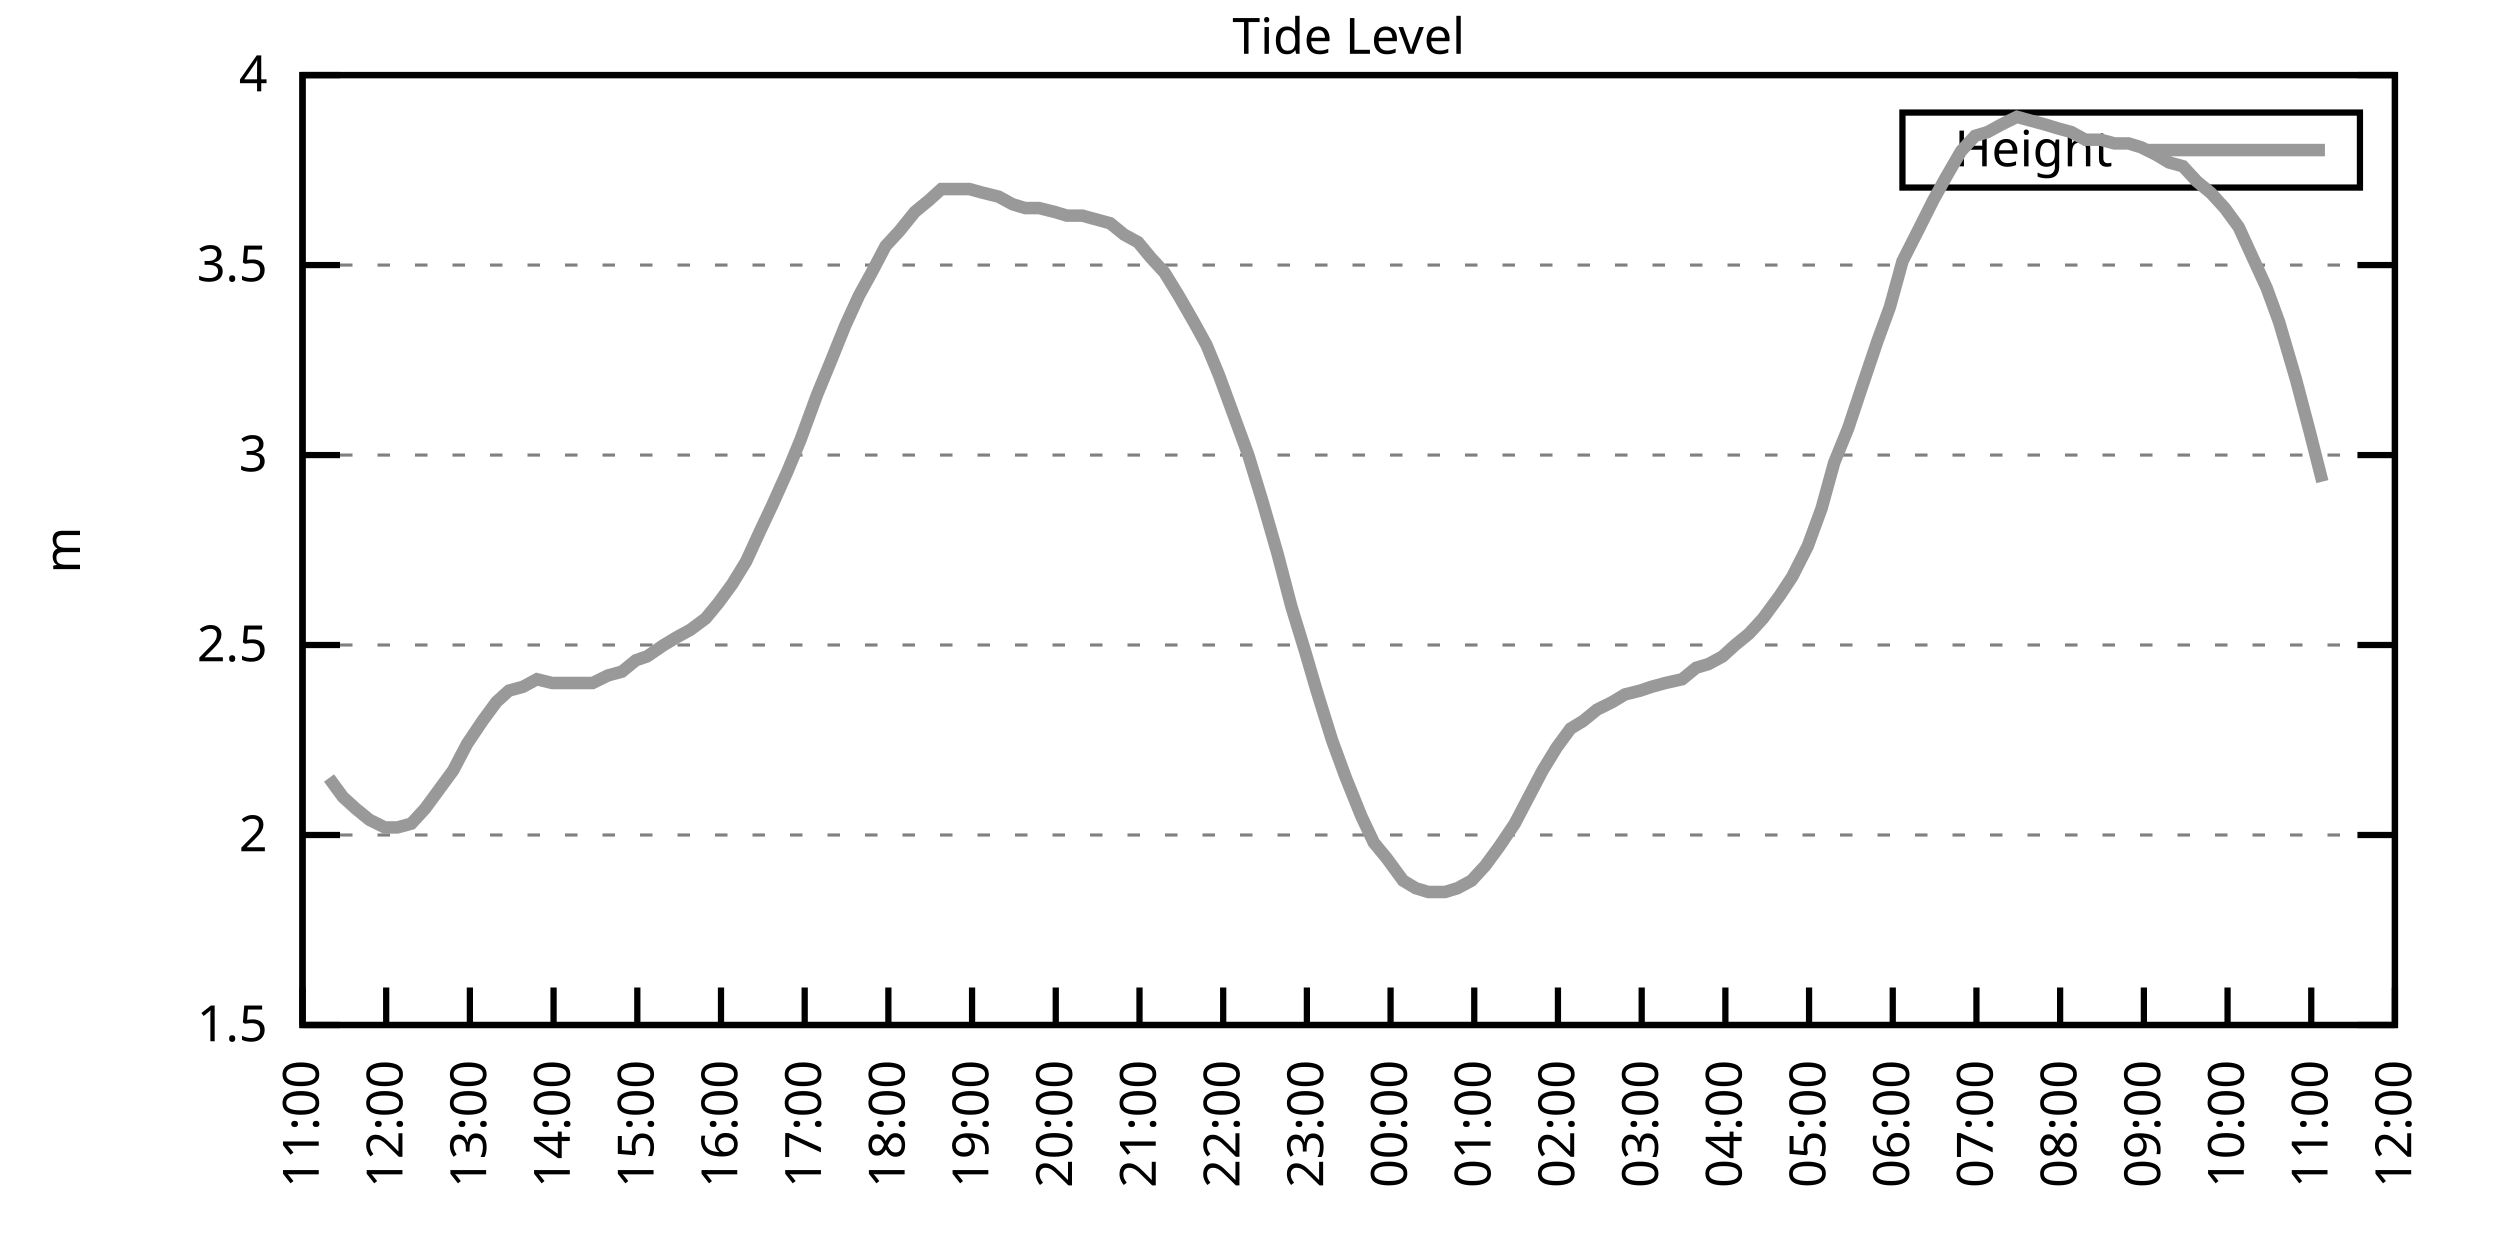
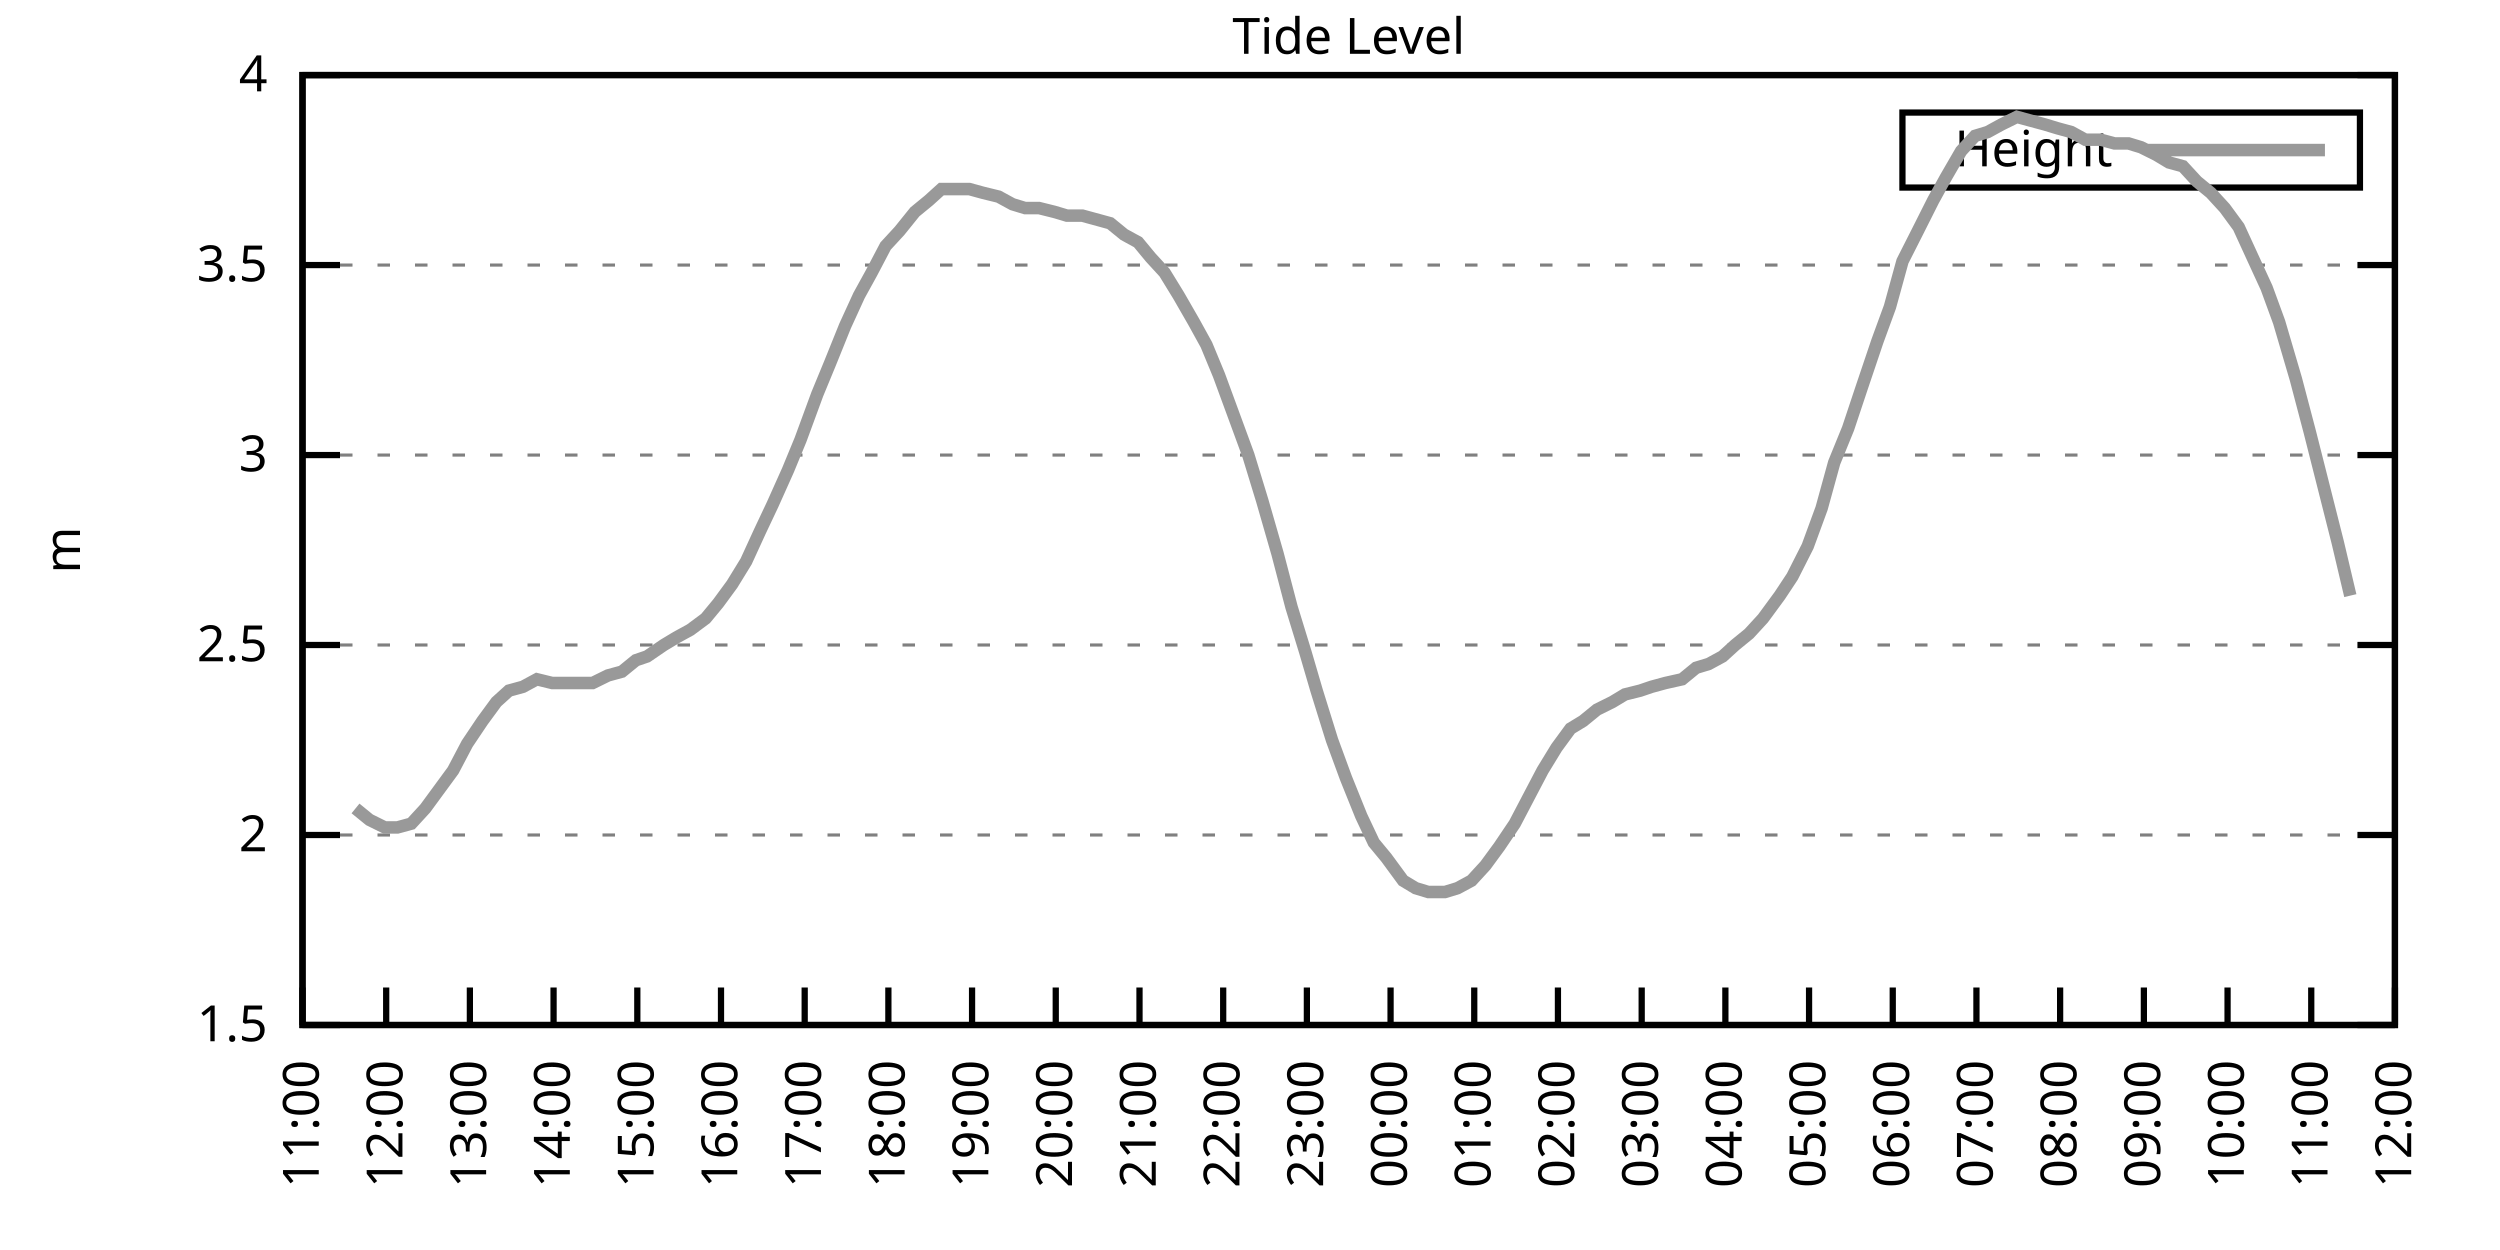
<svg xmlns="http://www.w3.org/2000/svg" xmlns:xlink="http://www.w3.org/1999/xlink" width="400" height="200" viewBox="0 0 400 200">
  <g id="gnuplot_canvas">
    <rect x="0" y="0" width="400" height="200" fill="none" />
    <defs>
      <circle id="gpDot" r="0.5" stroke-width="0.5" stroke="currentColor" />
      <path id="gpPt0" stroke-width="0.333" stroke="currentColor" d="M-1,0 h2 M0,-1 v2" />
      <path id="gpPt1" stroke-width="0.333" stroke="currentColor" d="M-1,-1 L1,1 M1,-1 L-1,1" />
      <path id="gpPt2" stroke-width="0.333" stroke="currentColor" d="M-1,0 L1,0 M0,-1 L0,1 M-1,-1 L1,1 M-1,1 L1,-1" />
      <rect id="gpPt3" stroke-width="0.333" stroke="currentColor" x="-1" y="-1" width="2" height="2" />
      <rect id="gpPt4" stroke-width="0.333" stroke="currentColor" fill="currentColor" x="-1" y="-1" width="2" height="2" />
      <circle id="gpPt5" stroke-width="0.333" stroke="currentColor" cx="0" cy="0" r="1" />
      <use xlink:href="#gpPt5" id="gpPt6" fill="currentColor" stroke="none" />
      <path id="gpPt7" stroke-width="0.333" stroke="currentColor" d="M0,-1.33 L-1.33,0.67 L1.33,0.67 z" />
      <use xlink:href="#gpPt7" id="gpPt8" fill="currentColor" stroke="none" />
      <use xlink:href="#gpPt7" id="gpPt9" stroke="currentColor" transform="rotate(180)" />
      <use xlink:href="#gpPt9" id="gpPt10" fill="currentColor" stroke="none" />
      <use xlink:href="#gpPt3" id="gpPt11" stroke="currentColor" transform="rotate(45)" />
      <use xlink:href="#gpPt11" id="gpPt12" fill="currentColor" stroke="none" />
      <path id="gpPt13" stroke-width="0.333" stroke="currentColor" d="M0,1.330 L1.265,0.411 L0.782,-1.067 L-0.782,-1.076 L-1.265,0.411 z" />
      <use xlink:href="#gpPt13" id="gpPt14" fill="currentColor" stroke="none" />
      <filter id="textbox" filterUnits="objectBoundingBox" x="0" y="0" height="1" width="1">
        <feFlood flood-color="white" flood-opacity="1" result="bgnd" />
        <feComposite in="SourceGraphic" in2="bgnd" operator="atop" />
      </filter>
      <filter id="greybox" filterUnits="objectBoundingBox" x="0" y="0" height="1" width="1">
        <feFlood flood-color="lightgrey" flood-opacity="1" result="grey" />
        <feComposite in="SourceGraphic" in2="grey" operator="atop" />
      </filter>
    </defs>
    <g fill="none" color="white" stroke="currentColor" stroke-width="1.00" stroke-linecap="butt" stroke-linejoin="miter">
</g>
    <g fill="none" color="black" stroke="currentColor" stroke-width="1.00" stroke-linecap="butt" stroke-linejoin="miter">
      <g stroke="none" shape-rendering="crispEdges">
        <polygon fill="rgb(255, 255, 255)" points="48.40,164.00 383.18,164.00 383.18,12.02 48.40,12.02 " />
      </g>
    </g>
    <g fill="none" color="black" stroke="currentColor" stroke-width="1.00" stroke-linecap="butt" stroke-linejoin="miter">
</g>
    <g fill="none" color="black" stroke="black" stroke-width="0.50" stroke-linecap="butt" stroke-linejoin="miter">
</g>
    <g fill="none" color="gray" stroke="currentColor" stroke-width="0.50" stroke-linecap="butt" stroke-linejoin="miter">
      <path stroke="gray" stroke-dasharray="2,4" class="gridline" d="M48.40,164.00 L383.19,164.00  " />
    </g>
    <g fill="none" color="gray" stroke="gray" stroke-width="1.00" stroke-linecap="butt" stroke-linejoin="miter">
</g>
    <g fill="none" color="black" stroke="currentColor" stroke-width="1.00" stroke-linecap="butt" stroke-linejoin="miter">
      <path stroke="black" d="M48.40,164.00 L54.40,164.00 M383.19,164.00 L377.19,164.00  " />
      <g transform="translate(42.80,166.60)" stroke="none" fill="black" font-family="Sans" font-size="8.00" text-anchor="end">
        <text>
          <tspan font-family="Sans"> 1.5</tspan>
        </text>
      </g>
    </g>
    <g fill="none" color="black" stroke="currentColor" stroke-width="1.00" stroke-linecap="butt" stroke-linejoin="miter">
</g>
    <g fill="none" color="black" stroke="black" stroke-width="0.50" stroke-linecap="butt" stroke-linejoin="miter">
</g>
    <g fill="none" color="gray" stroke="currentColor" stroke-width="0.50" stroke-linecap="butt" stroke-linejoin="miter">
      <path stroke="gray" stroke-dasharray="2,4" class="gridline" d="M48.40,133.60 L383.19,133.60  " />
    </g>
    <g fill="none" color="gray" stroke="gray" stroke-width="1.00" stroke-linecap="butt" stroke-linejoin="miter">
</g>
    <g fill="none" color="black" stroke="currentColor" stroke-width="1.00" stroke-linecap="butt" stroke-linejoin="miter">
      <path stroke="black" d="M48.40,133.60 L54.40,133.60 M383.19,133.60 L377.19,133.60  " />
      <g transform="translate(42.80,136.20)" stroke="none" fill="black" font-family="Sans" font-size="8.00" text-anchor="end">
        <text>
          <tspan font-family="Sans"> 2</tspan>
        </text>
      </g>
    </g>
    <g fill="none" color="black" stroke="currentColor" stroke-width="1.00" stroke-linecap="butt" stroke-linejoin="miter">
</g>
    <g fill="none" color="black" stroke="black" stroke-width="0.50" stroke-linecap="butt" stroke-linejoin="miter">
</g>
    <g fill="none" color="gray" stroke="currentColor" stroke-width="0.50" stroke-linecap="butt" stroke-linejoin="miter">
      <path stroke="gray" stroke-dasharray="2,4" class="gridline" d="M48.40,103.20 L383.19,103.20  " />
    </g>
    <g fill="none" color="gray" stroke="gray" stroke-width="1.00" stroke-linecap="butt" stroke-linejoin="miter">
</g>
    <g fill="none" color="black" stroke="currentColor" stroke-width="1.00" stroke-linecap="butt" stroke-linejoin="miter">
      <path stroke="black" d="M48.40,103.20 L54.40,103.20 M383.19,103.20 L377.19,103.20  " />
      <g transform="translate(42.80,105.80)" stroke="none" fill="black" font-family="Sans" font-size="8.00" text-anchor="end">
        <text>
          <tspan font-family="Sans"> 2.5</tspan>
        </text>
      </g>
    </g>
    <g fill="none" color="black" stroke="currentColor" stroke-width="1.00" stroke-linecap="butt" stroke-linejoin="miter">
</g>
    <g fill="none" color="black" stroke="black" stroke-width="0.50" stroke-linecap="butt" stroke-linejoin="miter">
</g>
    <g fill="none" color="gray" stroke="currentColor" stroke-width="0.50" stroke-linecap="butt" stroke-linejoin="miter">
      <path stroke="gray" stroke-dasharray="2,4" class="gridline" d="M48.40,72.81 L383.19,72.81  " />
    </g>
    <g fill="none" color="gray" stroke="gray" stroke-width="1.00" stroke-linecap="butt" stroke-linejoin="miter">
</g>
    <g fill="none" color="black" stroke="currentColor" stroke-width="1.00" stroke-linecap="butt" stroke-linejoin="miter">
      <path stroke="black" d="M48.40,72.81 L54.40,72.81 M383.19,72.81 L377.19,72.81  " />
      <g transform="translate(42.80,75.41)" stroke="none" fill="black" font-family="Sans" font-size="8.00" text-anchor="end">
        <text>
          <tspan font-family="Sans"> 3</tspan>
        </text>
      </g>
    </g>
    <g fill="none" color="black" stroke="currentColor" stroke-width="1.00" stroke-linecap="butt" stroke-linejoin="miter">
</g>
    <g fill="none" color="black" stroke="black" stroke-width="0.50" stroke-linecap="butt" stroke-linejoin="miter">
</g>
    <g fill="none" color="gray" stroke="currentColor" stroke-width="0.50" stroke-linecap="butt" stroke-linejoin="miter">
      <path stroke="gray" stroke-dasharray="2,4" class="gridline" d="M48.40,42.41 L383.19,42.41  " />
    </g>
    <g fill="none" color="gray" stroke="gray" stroke-width="1.00" stroke-linecap="butt" stroke-linejoin="miter">
</g>
    <g fill="none" color="black" stroke="currentColor" stroke-width="1.00" stroke-linecap="butt" stroke-linejoin="miter">
      <path stroke="black" d="M48.40,42.41 L54.40,42.41 M383.19,42.41 L377.19,42.41  " />
      <g transform="translate(42.80,45.01)" stroke="none" fill="black" font-family="Sans" font-size="8.00" text-anchor="end">
        <text>
          <tspan font-family="Sans"> 3.5</tspan>
        </text>
      </g>
    </g>
    <g fill="none" color="black" stroke="currentColor" stroke-width="1.00" stroke-linecap="butt" stroke-linejoin="miter">
</g>
    <g fill="none" color="black" stroke="black" stroke-width="0.50" stroke-linecap="butt" stroke-linejoin="miter">
</g>
    <g fill="none" color="gray" stroke="currentColor" stroke-width="0.50" stroke-linecap="butt" stroke-linejoin="miter">
      <path stroke="gray" stroke-dasharray="2,4" class="gridline" d="M48.40,12.01 L383.19,12.01  " />
    </g>
    <g fill="none" color="gray" stroke="gray" stroke-width="1.00" stroke-linecap="butt" stroke-linejoin="miter">
</g>
    <g fill="none" color="black" stroke="currentColor" stroke-width="1.00" stroke-linecap="butt" stroke-linejoin="miter">
      <path stroke="black" d="M48.40,12.01 L54.40,12.01 M383.19,12.01 L377.19,12.01  " />
      <g transform="translate(42.80,14.61)" stroke="none" fill="black" font-family="Sans" font-size="8.00" text-anchor="end">
        <text>
          <tspan font-family="Sans"> 4</tspan>
        </text>
      </g>
    </g>
    <g fill="none" color="black" stroke="currentColor" stroke-width="1.00" stroke-linecap="butt" stroke-linejoin="miter">
      <path stroke="black" d="M48.40,164.00 L48.40,158.00  " />
      <g transform="translate(51.00,169.60) rotate(270.00)" stroke="none" fill="black" font-family="Sans" font-size="8.00" text-anchor="end">
        <text>
          <tspan font-family="Sans">11:00</tspan>
        </text>
      </g>
    </g>
    <g fill="none" color="black" stroke="currentColor" stroke-width="1.00" stroke-linecap="butt" stroke-linejoin="miter">
      <path stroke="black" d="M61.79,164.00 L61.79,158.00  " />
      <g transform="translate(64.39,169.60) rotate(270.00)" stroke="none" fill="black" font-family="Sans" font-size="8.00" text-anchor="end">
        <text>
          <tspan font-family="Sans">12:00</tspan>
        </text>
      </g>
    </g>
    <g fill="none" color="black" stroke="currentColor" stroke-width="1.00" stroke-linecap="butt" stroke-linejoin="miter">
      <path stroke="black" d="M75.18,164.00 L75.18,158.00  " />
      <g transform="translate(77.78,169.60) rotate(270.00)" stroke="none" fill="black" font-family="Sans" font-size="8.00" text-anchor="end">
        <text>
          <tspan font-family="Sans">13:00</tspan>
        </text>
      </g>
    </g>
    <g fill="none" color="black" stroke="currentColor" stroke-width="1.00" stroke-linecap="butt" stroke-linejoin="miter">
      <path stroke="black" d="M88.57,164.00 L88.57,158.00  " />
      <g transform="translate(91.17,169.60) rotate(270.00)" stroke="none" fill="black" font-family="Sans" font-size="8.00" text-anchor="end">
        <text>
          <tspan font-family="Sans">14:00</tspan>
        </text>
      </g>
    </g>
    <g fill="none" color="black" stroke="currentColor" stroke-width="1.00" stroke-linecap="butt" stroke-linejoin="miter">
      <path stroke="black" d="M101.97,164.00 L101.97,158.00  " />
      <g transform="translate(104.57,169.60) rotate(270.00)" stroke="none" fill="black" font-family="Sans" font-size="8.00" text-anchor="end">
        <text>
          <tspan font-family="Sans">15:00</tspan>
        </text>
      </g>
    </g>
    <g fill="none" color="black" stroke="currentColor" stroke-width="1.00" stroke-linecap="butt" stroke-linejoin="miter">
      <path stroke="black" d="M115.36,164.00 L115.36,158.00  " />
      <g transform="translate(117.96,169.60) rotate(270.00)" stroke="none" fill="black" font-family="Sans" font-size="8.00" text-anchor="end">
        <text>
          <tspan font-family="Sans">16:00</tspan>
        </text>
      </g>
    </g>
    <g fill="none" color="black" stroke="currentColor" stroke-width="1.00" stroke-linecap="butt" stroke-linejoin="miter">
      <path stroke="black" d="M128.75,164.00 L128.75,158.00  " />
      <g transform="translate(131.35,169.60) rotate(270.00)" stroke="none" fill="black" font-family="Sans" font-size="8.00" text-anchor="end">
        <text>
          <tspan font-family="Sans">17:00</tspan>
        </text>
      </g>
    </g>
    <g fill="none" color="black" stroke="currentColor" stroke-width="1.00" stroke-linecap="butt" stroke-linejoin="miter">
      <path stroke="black" d="M142.14,164.00 L142.14,158.00  " />
      <g transform="translate(144.74,169.60) rotate(270.00)" stroke="none" fill="black" font-family="Sans" font-size="8.00" text-anchor="end">
        <text>
          <tspan font-family="Sans">18:00</tspan>
        </text>
      </g>
    </g>
    <g fill="none" color="black" stroke="currentColor" stroke-width="1.00" stroke-linecap="butt" stroke-linejoin="miter">
      <path stroke="black" d="M155.53,164.00 L155.53,158.00  " />
      <g transform="translate(158.13,169.60) rotate(270.00)" stroke="none" fill="black" font-family="Sans" font-size="8.00" text-anchor="end">
        <text>
          <tspan font-family="Sans">19:00</tspan>
        </text>
      </g>
    </g>
    <g fill="none" color="black" stroke="currentColor" stroke-width="1.00" stroke-linecap="butt" stroke-linejoin="miter">
      <path stroke="black" d="M168.92,164.00 L168.92,158.00  " />
      <g transform="translate(171.52,169.60) rotate(270.00)" stroke="none" fill="black" font-family="Sans" font-size="8.00" text-anchor="end">
        <text>
          <tspan font-family="Sans">20:00</tspan>
        </text>
      </g>
    </g>
    <g fill="none" color="black" stroke="currentColor" stroke-width="1.00" stroke-linecap="butt" stroke-linejoin="miter">
      <path stroke="black" d="M182.32,164.00 L182.32,158.00  " />
      <g transform="translate(184.92,169.60) rotate(270.00)" stroke="none" fill="black" font-family="Sans" font-size="8.00" text-anchor="end">
        <text>
          <tspan font-family="Sans">21:00</tspan>
        </text>
      </g>
    </g>
    <g fill="none" color="black" stroke="currentColor" stroke-width="1.00" stroke-linecap="butt" stroke-linejoin="miter">
      <path stroke="black" d="M195.71,164.00 L195.71,158.00  " />
      <g transform="translate(198.31,169.60) rotate(270.00)" stroke="none" fill="black" font-family="Sans" font-size="8.00" text-anchor="end">
        <text>
          <tspan font-family="Sans">22:00</tspan>
        </text>
      </g>
    </g>
    <g fill="none" color="black" stroke="currentColor" stroke-width="1.00" stroke-linecap="butt" stroke-linejoin="miter">
      <path stroke="black" d="M209.10,164.00 L209.10,158.00  " />
      <g transform="translate(211.70,169.60) rotate(270.00)" stroke="none" fill="black" font-family="Sans" font-size="8.00" text-anchor="end">
        <text>
          <tspan font-family="Sans">23:00</tspan>
        </text>
      </g>
    </g>
    <g fill="none" color="black" stroke="currentColor" stroke-width="1.00" stroke-linecap="butt" stroke-linejoin="miter">
      <path stroke="black" d="M222.49,164.00 L222.49,158.00  " />
      <g transform="translate(225.09,169.60) rotate(270.00)" stroke="none" fill="black" font-family="Sans" font-size="8.00" text-anchor="end">
        <text>
          <tspan font-family="Sans">00:00</tspan>
        </text>
      </g>
    </g>
    <g fill="none" color="black" stroke="currentColor" stroke-width="1.00" stroke-linecap="butt" stroke-linejoin="miter">
      <path stroke="black" d="M235.88,164.00 L235.88,158.00  " />
      <g transform="translate(238.48,169.60) rotate(270.00)" stroke="none" fill="black" font-family="Sans" font-size="8.00" text-anchor="end">
        <text>
          <tspan font-family="Sans">01:00</tspan>
        </text>
      </g>
    </g>
    <g fill="none" color="black" stroke="currentColor" stroke-width="1.00" stroke-linecap="butt" stroke-linejoin="miter">
      <path stroke="black" d="M249.27,164.00 L249.27,158.00  " />
      <g transform="translate(251.87,169.60) rotate(270.00)" stroke="none" fill="black" font-family="Sans" font-size="8.00" text-anchor="end">
        <text>
          <tspan font-family="Sans">02:00</tspan>
        </text>
      </g>
    </g>
    <g fill="none" color="black" stroke="currentColor" stroke-width="1.00" stroke-linecap="butt" stroke-linejoin="miter">
      <path stroke="black" d="M262.67,164.00 L262.67,158.00  " />
      <g transform="translate(265.27,169.60) rotate(270.00)" stroke="none" fill="black" font-family="Sans" font-size="8.00" text-anchor="end">
        <text>
          <tspan font-family="Sans">03:00</tspan>
        </text>
      </g>
    </g>
    <g fill="none" color="black" stroke="currentColor" stroke-width="1.00" stroke-linecap="butt" stroke-linejoin="miter">
      <path stroke="black" d="M276.06,164.00 L276.06,158.00  " />
      <g transform="translate(278.66,169.60) rotate(270.00)" stroke="none" fill="black" font-family="Sans" font-size="8.00" text-anchor="end">
        <text>
          <tspan font-family="Sans">04:00</tspan>
        </text>
      </g>
    </g>
    <g fill="none" color="black" stroke="currentColor" stroke-width="1.00" stroke-linecap="butt" stroke-linejoin="miter">
      <path stroke="black" d="M289.45,164.00 L289.45,158.00  " />
      <g transform="translate(292.05,169.60) rotate(270.00)" stroke="none" fill="black" font-family="Sans" font-size="8.00" text-anchor="end">
        <text>
          <tspan font-family="Sans">05:00</tspan>
        </text>
      </g>
    </g>
    <g fill="none" color="black" stroke="currentColor" stroke-width="1.00" stroke-linecap="butt" stroke-linejoin="miter">
      <path stroke="black" d="M302.84,164.00 L302.84,158.00  " />
      <g transform="translate(305.44,169.60) rotate(270.00)" stroke="none" fill="black" font-family="Sans" font-size="8.00" text-anchor="end">
        <text>
          <tspan font-family="Sans">06:00</tspan>
        </text>
      </g>
    </g>
    <g fill="none" color="black" stroke="currentColor" stroke-width="1.00" stroke-linecap="butt" stroke-linejoin="miter">
      <path stroke="black" d="M316.23,164.00 L316.23,158.00  " />
      <g transform="translate(318.83,169.60) rotate(270.00)" stroke="none" fill="black" font-family="Sans" font-size="8.00" text-anchor="end">
        <text>
          <tspan font-family="Sans">07:00</tspan>
        </text>
      </g>
    </g>
    <g fill="none" color="black" stroke="currentColor" stroke-width="1.00" stroke-linecap="butt" stroke-linejoin="miter">
      <path stroke="black" d="M329.62,164.00 L329.62,158.00  " />
      <g transform="translate(332.22,169.60) rotate(270.00)" stroke="none" fill="black" font-family="Sans" font-size="8.00" text-anchor="end">
        <text>
          <tspan font-family="Sans">08:00</tspan>
        </text>
      </g>
    </g>
    <g fill="none" color="black" stroke="currentColor" stroke-width="1.00" stroke-linecap="butt" stroke-linejoin="miter">
      <path stroke="black" d="M343.02,164.00 L343.02,158.00  " />
      <g transform="translate(345.62,169.60) rotate(270.00)" stroke="none" fill="black" font-family="Sans" font-size="8.00" text-anchor="end">
        <text>
          <tspan font-family="Sans">09:00</tspan>
        </text>
      </g>
    </g>
    <g fill="none" color="black" stroke="currentColor" stroke-width="1.00" stroke-linecap="butt" stroke-linejoin="miter">
      <path stroke="black" d="M356.41,164.00 L356.41,158.00  " />
      <g transform="translate(359.01,169.60) rotate(270.00)" stroke="none" fill="black" font-family="Sans" font-size="8.00" text-anchor="end">
        <text>
          <tspan font-family="Sans">10:00</tspan>
        </text>
      </g>
    </g>
    <g fill="none" color="black" stroke="currentColor" stroke-width="1.00" stroke-linecap="butt" stroke-linejoin="miter">
      <path stroke="black" d="M369.80,164.00 L369.80,158.00  " />
      <g transform="translate(372.40,169.60) rotate(270.00)" stroke="none" fill="black" font-family="Sans" font-size="8.00" text-anchor="end">
        <text>
          <tspan font-family="Sans">11:00</tspan>
        </text>
      </g>
    </g>
    <g fill="none" color="black" stroke="currentColor" stroke-width="1.00" stroke-linecap="butt" stroke-linejoin="miter">
      <path stroke="black" d="M383.19,164.00 L383.19,158.00  " />
      <g transform="translate(385.79,169.60) rotate(270.00)" stroke="none" fill="black" font-family="Sans" font-size="8.00" text-anchor="end">
        <text>
          <tspan font-family="Sans">12:00</tspan>
        </text>
      </g>
    </g>
    <g fill="none" color="black" stroke="currentColor" stroke-width="1.00" stroke-linecap="butt" stroke-linejoin="miter">
</g>
    <g fill="none" color="black" stroke="currentColor" stroke-width="1.00" stroke-linecap="butt" stroke-linejoin="miter">
      <path stroke="black" d="M48.40,12.01 L48.40,164.00 L383.19,164.00 L383.19,12.01 L48.40,12.01 Z  " />
    </g>
    <g fill="none" color="black" stroke="currentColor" stroke-width="1.00" stroke-linecap="butt" stroke-linejoin="miter">
</g>
    <g fill="none" color="black" stroke="currentColor" stroke-width="1.00" stroke-linecap="butt" stroke-linejoin="miter">
      <path stroke="black" d="M304.39,30.01 L304.39,18.01 L377.59,18.01 L377.59,30.01 L304.39,30.01 Z  " />
    </g>
    <g id="Tide_level_plot_1">
      <g fill="none" color="white" stroke="black" stroke-width="2.00" stroke-linecap="butt" stroke-linejoin="miter">
</g>
      <g fill="none" color="black" stroke="currentColor" stroke-width="2.00" stroke-linecap="butt" stroke-linejoin="miter">
        <g transform="translate(337.99,26.61)" stroke="none" fill="black" font-family="Sans" font-size="8.00" text-anchor="end">
          <text>
            <tspan font-family="Sans">Height</tspan>
          </text>
        </g>
      </g>
      <g fill="none" color="black" stroke="currentColor" stroke-width="2.00" stroke-linecap="butt" stroke-linejoin="miter">
-         <path stroke="rgb(153, 153, 153)" d="M343.59,24.01 L371.99,24.01 M52.64,124.48 L54.87,127.52 L56.88,129.35 L59.11,131.17 L61.57,132.39 L63.58,132.39   L65.81,131.78 L68.04,129.35 L70.27,126.31 L72.50,123.27 L74.74,119.01 L77.19,115.36 L79.42,112.32 L81.43,110.50   L83.66,109.89 L85.90,108.68 L88.35,109.28 L90.58,109.28 L92.59,109.28 L94.82,109.28 L97.28,108.07 L99.51,107.46   L101.74,105.64 L103.53,105.03 L106.21,103.20 L108.22,101.99 L110.45,100.77 L112.90,98.95 L114.91,96.52 L117.14,93.48   L119.38,89.83 L121.61,84.97 L123.62,80.71 L126.07,75.24 L128.08,70.37 L130.76,63.08 L132.77,58.21 L135.22,52.14   L137.45,47.27 L139.46,43.62 L141.69,39.37 L143.93,36.94 L146.38,33.90 L148.61,32.07 L150.62,30.25 L152.85,30.25   L155.09,30.25 L157.32,30.86 L159.77,31.46 L162.01,32.68 L164.01,33.29 L166.25,33.29 L168.70,33.90 L170.71,34.50   L173.17,34.50 L175.40,35.11 L177.63,35.72 L179.86,37.54 L182.09,38.76 L184.10,41.19 L186.33,43.62 L188.57,47.27   L191.02,51.53 L193.03,55.18 L195.04,60.04 L197.72,67.33 L199.73,72.81 L201.96,80.10 L204.41,88.61 L206.64,97.12   L208.88,104.42 L210.66,110.50 L213.12,118.40 L215.35,124.48 L217.80,130.56 L219.81,134.82 L221.82,137.25 L224.50,140.90   L226.51,142.11 L228.52,142.72 L231.20,142.72 L233.20,142.11 L235.44,140.90 L237.67,138.47 L239.90,135.43 L242.36,131.78   L244.59,127.52 L246.82,123.27 L249.05,119.62 L251.28,116.58 L253.29,115.36 L255.52,113.54 L257.98,112.32 L259.99,111.11   L262.44,110.50 L264.23,109.89 L266.46,109.28 L269.14,108.68 L271.37,106.85 L273.38,106.24 L275.61,105.03 L277.62,103.20   L279.85,101.38 L282.08,98.95 L284.76,95.30 L286.77,92.26 L289.23,87.40 L291.46,81.32 L293.47,74.02 L295.70,68.55   L297.93,61.86 L300.39,54.57 L302.39,49.10 L304.40,41.80 L306.86,36.94 L309.31,32.07 L311.32,28.42 L313.78,24.17   L316.01,21.74 L318.02,21.13 L320.25,19.91 L322.70,18.70 L324.94,19.31 L327.17,19.91 L329.18,20.52 L331.41,21.13   L333.64,22.35 L336.10,22.35 L338.33,22.95 L340.56,22.95 L342.57,23.56 L345.02,24.78 L347.03,25.99 L349.26,26.60   L351.50,29.03 L353.73,30.86 L355.96,33.29 L358.19,36.33 L360.42,41.19 L362.66,46.06 L364.66,51.53 L367.34,60.65   L369.58,69.16 L371.58,77.06  " />
+         <path stroke="rgb(153, 153, 153)" d="M343.59,24.01 L371.99,24.01 M56.88,129.35 L59.11,131.17 L61.57,132.39 L63.58,132.39 L65.81,131.78 L68.04,129.35   L70.27,126.31 L72.50,123.27 L74.74,119.01 L77.19,115.36 L79.42,112.32 L81.43,110.50 L83.66,109.89 L85.90,108.68   L88.35,109.28 L90.58,109.28 L92.59,109.28 L94.82,109.28 L97.28,108.07 L99.51,107.46 L101.74,105.64 L103.53,105.03   L106.21,103.20 L108.22,101.99 L110.45,100.77 L112.90,98.95 L114.91,96.52 L117.14,93.48 L119.38,89.83 L121.61,84.97   L123.62,80.71 L126.07,75.24 L128.08,70.37 L130.76,63.08 L132.77,58.21 L135.22,52.14 L137.45,47.27 L139.46,43.62   L141.69,39.37 L143.93,36.94 L146.38,33.90 L148.61,32.07 L150.62,30.25 L152.85,30.25 L155.09,30.25 L157.32,30.86   L159.77,31.46 L162.01,32.68 L164.01,33.29 L166.25,33.29 L168.70,33.90 L170.71,34.50 L173.17,34.50 L175.40,35.11   L177.63,35.72 L179.86,37.54 L182.09,38.76 L184.10,41.19 L186.33,43.62 L188.57,47.27 L191.02,51.53 L193.03,55.18   L195.04,60.04 L197.72,67.33 L199.73,72.81 L201.96,80.10 L204.41,88.61 L206.64,97.12 L208.88,104.42 L210.66,110.50   L213.12,118.40 L215.35,124.48 L217.80,130.56 L219.81,134.82 L221.82,137.25 L224.50,140.90 L226.51,142.11 L228.52,142.72   L231.20,142.72 L233.20,142.11 L235.44,140.90 L237.67,138.47 L239.90,135.43 L242.36,131.78 L244.59,127.52 L246.82,123.27   L249.05,119.62 L251.28,116.58 L253.29,115.36 L255.52,113.54 L257.98,112.32 L259.99,111.11 L262.44,110.50 L264.23,109.89   L266.46,109.28 L269.14,108.68 L271.37,106.85 L273.38,106.24 L275.61,105.03 L277.62,103.20 L279.85,101.38 L282.08,98.95   L284.76,95.30 L286.77,92.26 L289.23,87.40 L291.46,81.32 L293.47,74.02 L295.70,68.55 L297.93,61.86 L300.39,54.57   L302.39,49.10 L304.40,41.80 L306.86,36.94 L309.31,32.07 L311.32,28.42 L313.78,24.17 L316.01,21.74 L318.02,21.13   L320.25,19.91 L322.70,18.70 L324.94,19.31 L327.17,19.91 L329.18,20.52 L331.41,21.13 L333.64,22.35 L336.10,22.35   L338.33,22.95 L340.56,22.95 L342.57,23.56 L345.02,24.78 L347.03,25.99 L349.26,26.60 L351.50,29.03 L353.73,30.86   L355.96,33.29 L358.19,36.33 L360.42,41.19 L362.66,46.06 L364.66,51.53 L367.34,60.65 L369.58,69.16 L371.58,77.06   L374.04,86.79 L376.05,95.30  " />
      </g>
    </g>
    <g fill="none" color="black" stroke="currentColor" stroke-width="2.00" stroke-linecap="butt" stroke-linejoin="miter">
</g>
    <g fill="none" color="black" stroke="black" stroke-width="1.00" stroke-linecap="butt" stroke-linejoin="miter">
</g>
    <g fill="none" color="black" stroke="currentColor" stroke-width="1.00" stroke-linecap="butt" stroke-linejoin="miter">
      <path stroke="black" d="M48.40,12.01 L48.40,164.00 L383.19,164.00 L383.19,12.01 L48.40,12.01 Z  " />
      <g transform="translate(12.80,88.01) rotate(270.00)" stroke="none" fill="black" font-family="Sans" font-size="8.00" text-anchor="middle">
        <text>
          <tspan font-family="Sans">m</tspan>
        </text>
      </g>
    </g>
    <g fill="none" color="black" stroke="currentColor" stroke-width="1.00" stroke-linecap="butt" stroke-linejoin="miter">
</g>
    <g fill="none" color="black" stroke="currentColor" stroke-width="1.00" stroke-linecap="butt" stroke-linejoin="miter">
      <g transform="translate(215.79,8.61)" stroke="none" fill="black" font-family="Sans" font-size="8.00" text-anchor="middle">
        <text>
          <tspan font-family="Sans">Tide Level</tspan>
        </text>
      </g>
    </g>
    <g fill="none" color="black" stroke="currentColor" stroke-width="1.00" stroke-linecap="butt" stroke-linejoin="miter">
</g>
  </g>
</svg>
